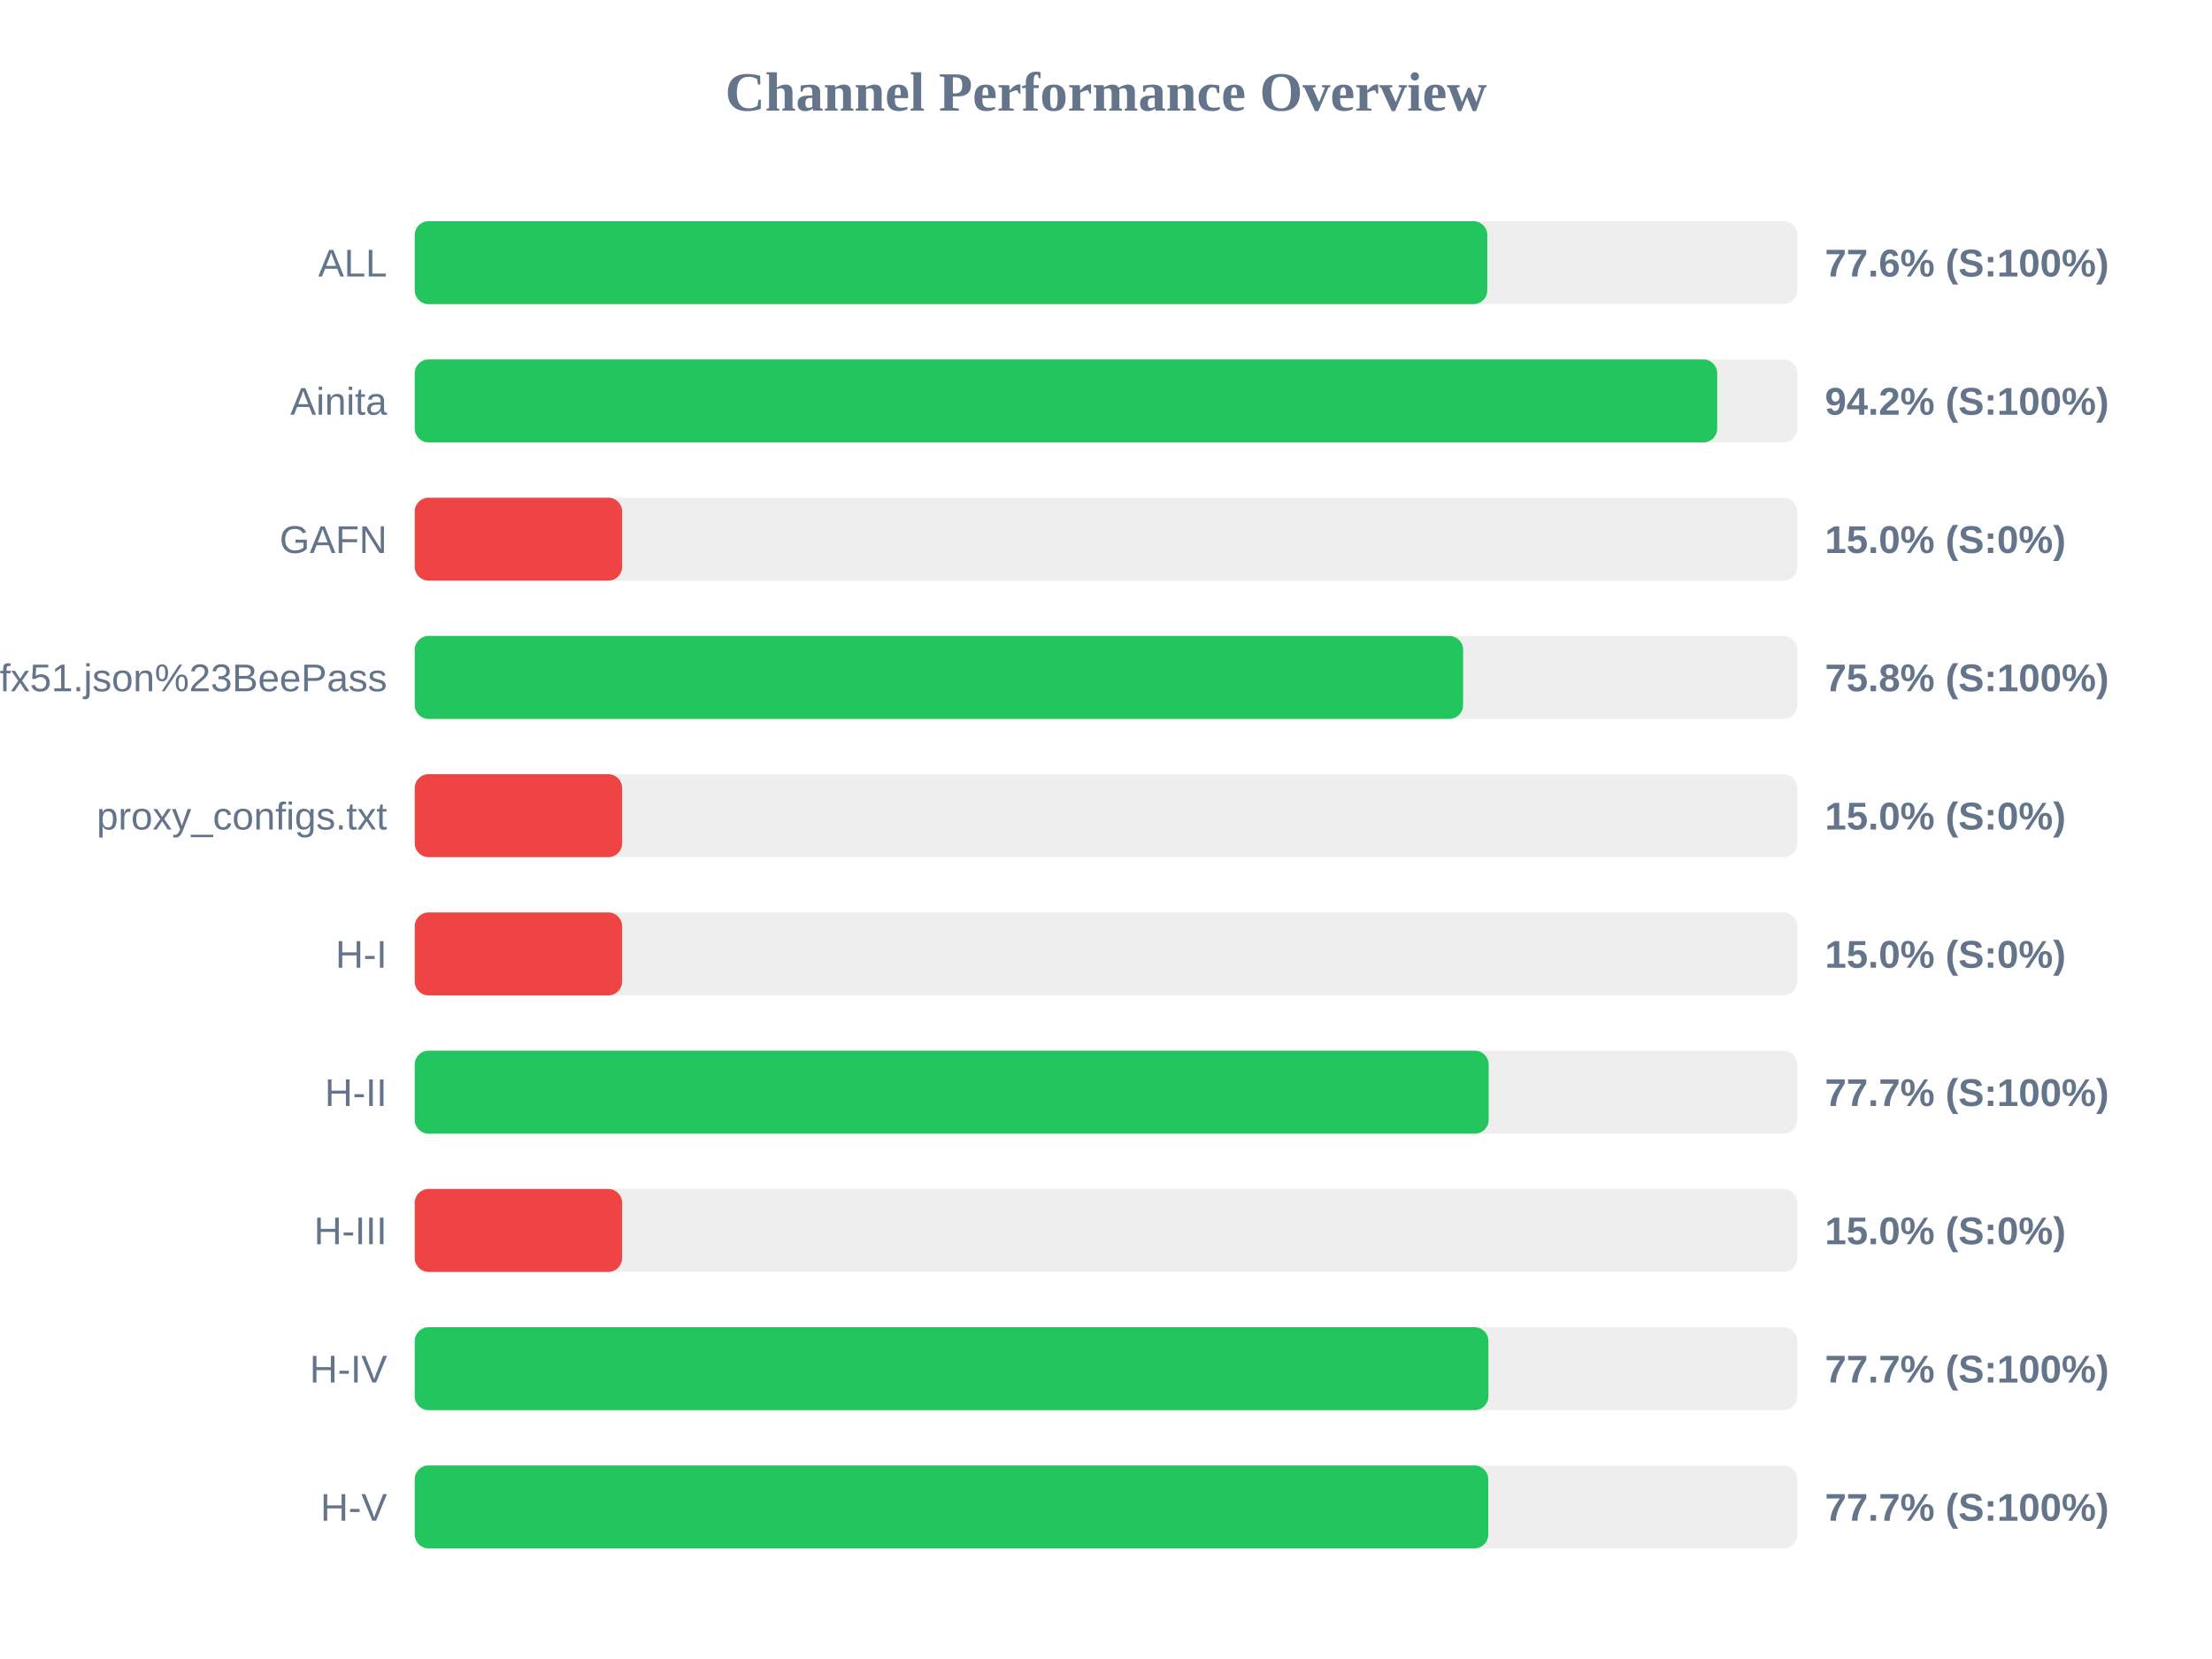
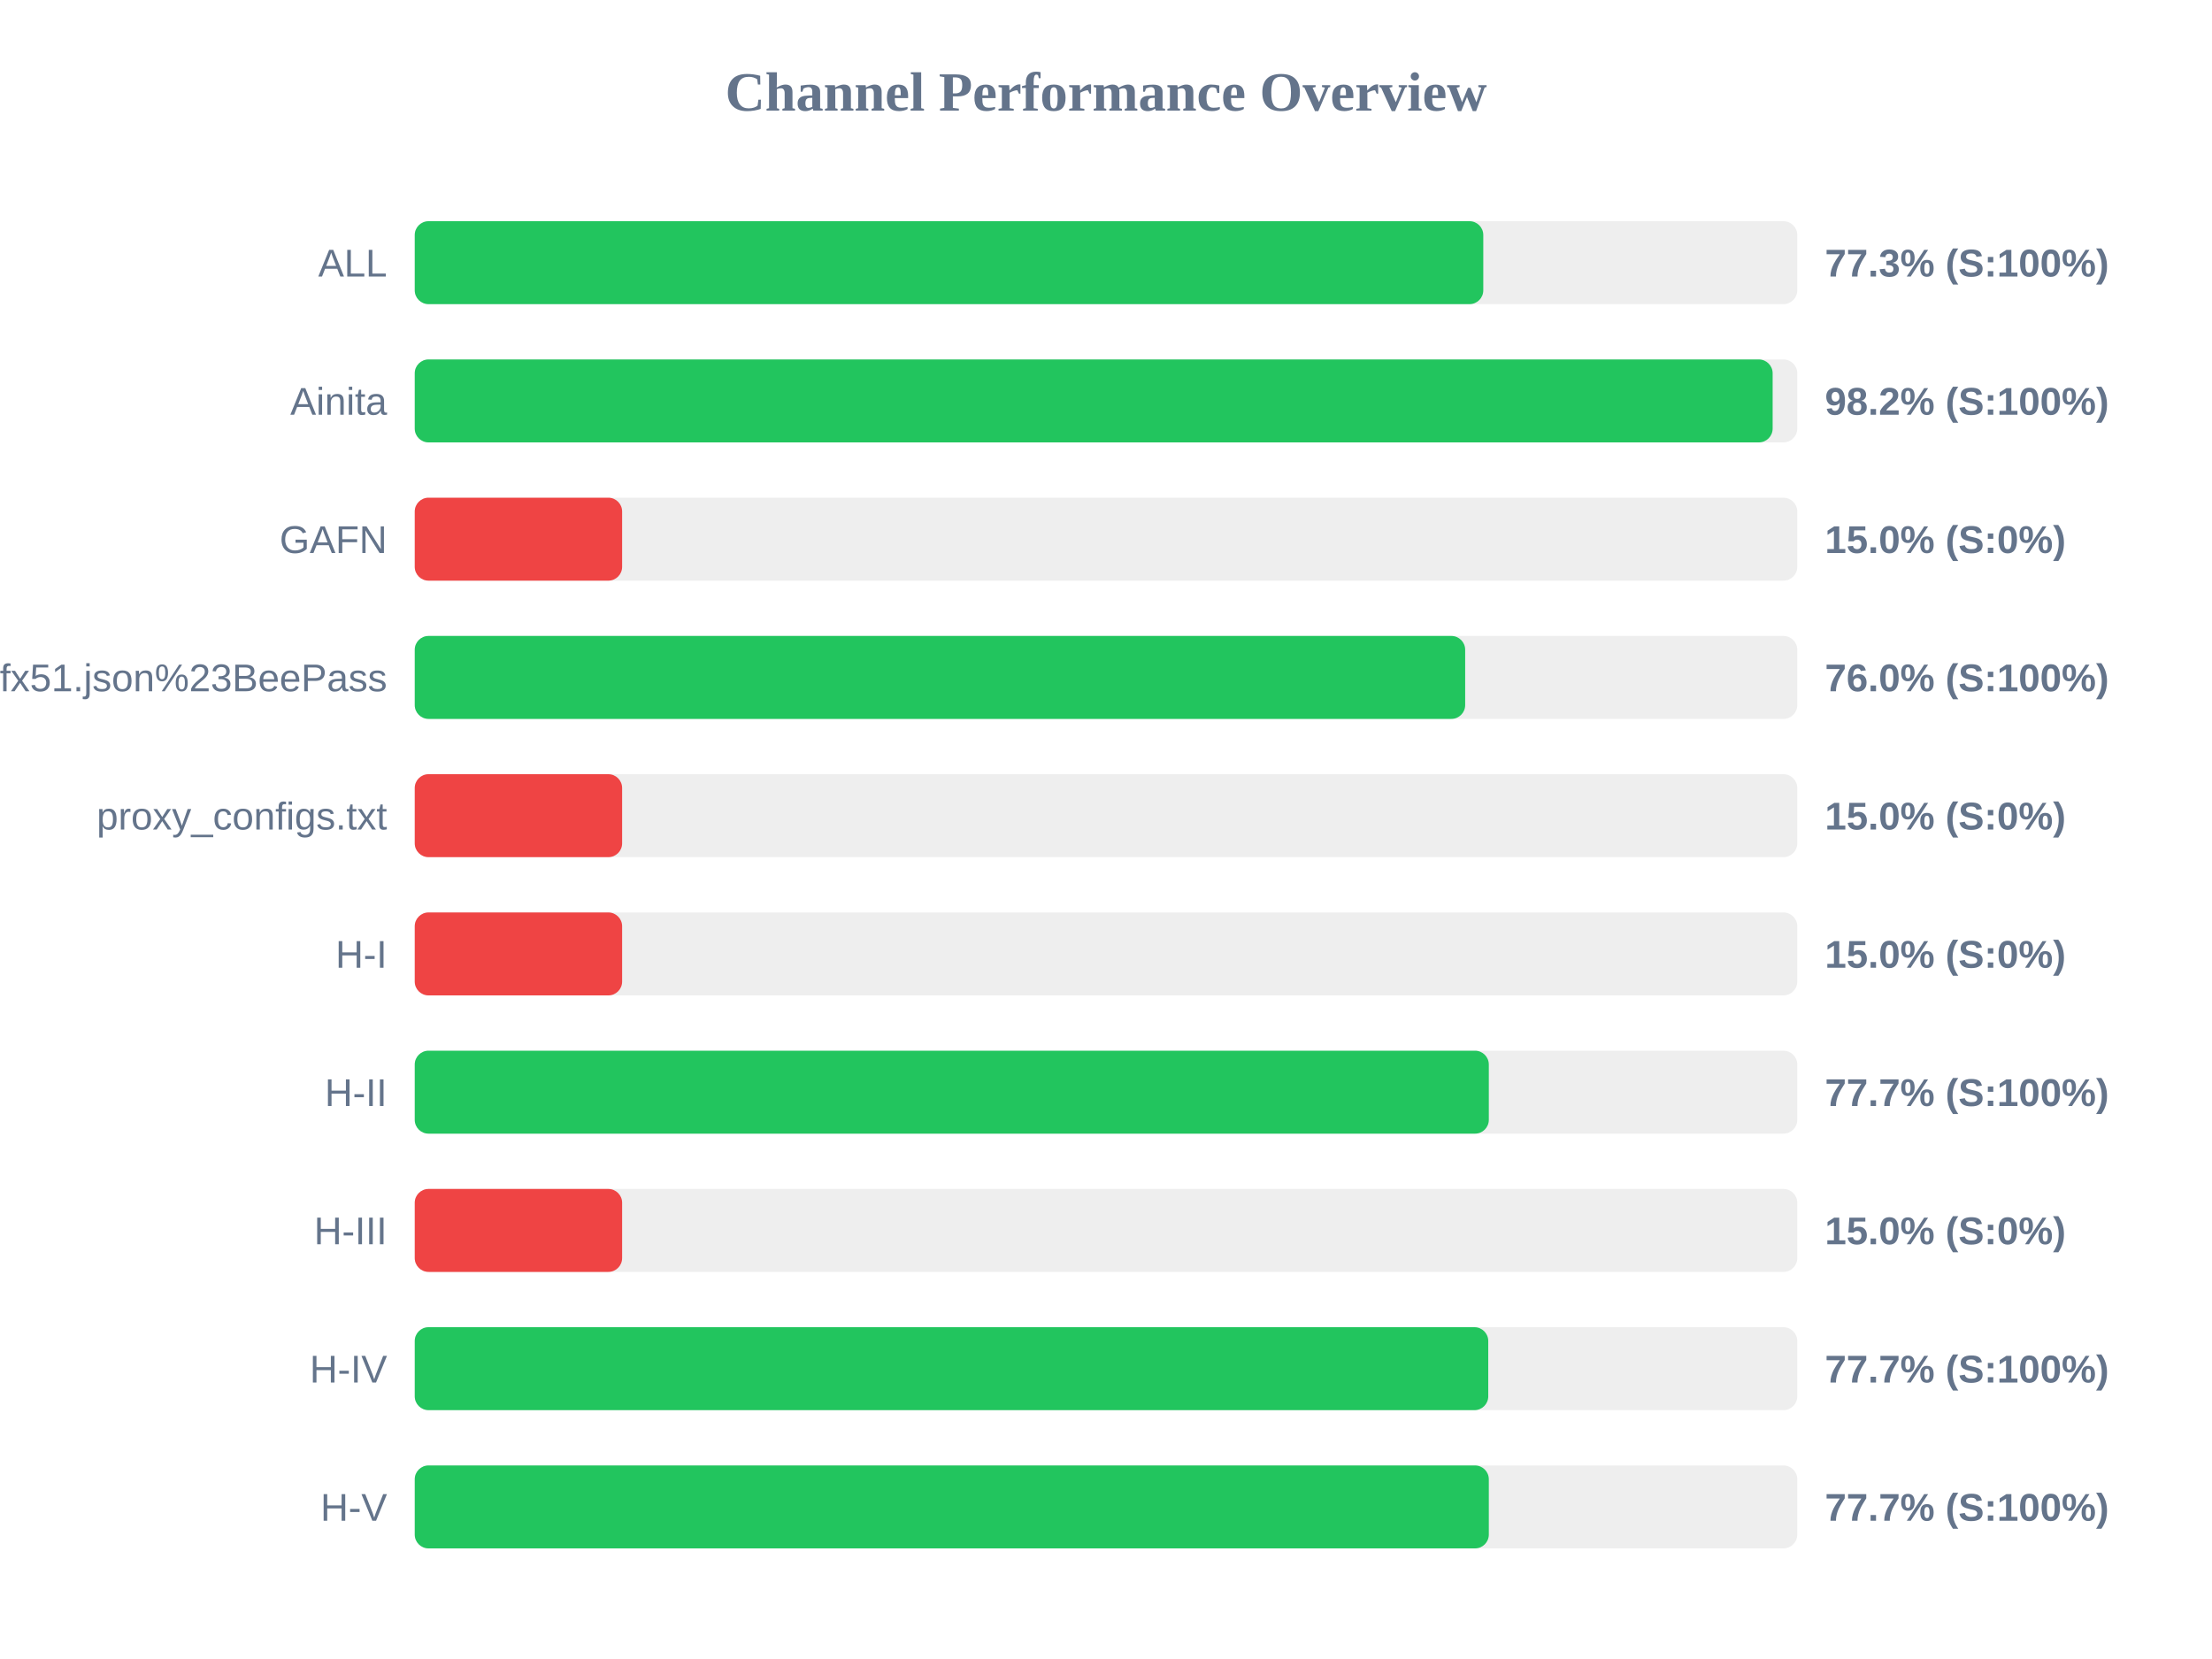
<svg xmlns="http://www.w3.org/2000/svg" width="800" height="600" version="1.1">
  <style>
        .row { font: 14px Arial; fill: #64748b; }
        .score { font: bold 14px Arial; fill: #64748b; }
    </style>
  <text x="400" y="40" text-anchor="middle" font-size="20px" font-weight="bold" fill="#64748b">Channel Performance Overview</text>
  <rect x="150" y="80" width="500" height="30" fill="#eee" rx="5" />
-   <rect x="150" y="80" width="387.9" height="30" fill="#22c55e" rx="5" />
+   <rect x="150" y="80" width="386.45" height="30" fill="#22c55e" rx="5" />
  <text x="140" y="100" text-anchor="end" class="row">ALL</text>
-   <text x="660" y="100" text-anchor="start" class="score">77.6% (S:100%)</text>
+   <text x="660" y="100" text-anchor="start" class="score">77.3% (S:100%)</text>
  <rect x="150" y="130" width="500" height="30" fill="#eee" rx="5" />
-   <rect x="150" y="130" width="471.05" height="30" fill="#22c55e" rx="5" />
+   <rect x="150" y="130" width="491.1" height="30" fill="#22c55e" rx="5" />
  <text x="140" y="150" text-anchor="end" class="row">Ainita</text>
-   <text x="660" y="150" text-anchor="start" class="score">94.2% (S:100%)</text>
+   <text x="660" y="150" text-anchor="start" class="score">98.2% (S:100%)</text>
  <rect x="150" y="180" width="500" height="30" fill="#eee" rx="5" />
  <rect x="150" y="180" width="75.0" height="30" fill="#ef4444" rx="5" />
  <text x="140" y="200" text-anchor="end" class="row">GAFN</text>
  <text x="660" y="200" text-anchor="start" class="score">15.0% (S:0%)</text>
  <rect x="150" y="230" width="500" height="30" fill="#eee" rx="5" />
-   <rect x="150" y="230" width="379.15" height="30" fill="#22c55e" rx="5" />
+   <rect x="150" y="230" width="379.9" height="30" fill="#22c55e" rx="5" />
  <text x="140" y="250" text-anchor="end" class="row">sub?s=ssconf%3A%2F%2Fs3.amazonaws.com%2Fbeedynconprd%2Fzf38bv6oxi1nv3wfkpmxyfl8yj5fargza3foantoalu16vznl0ckxx7bgf1ufx51.json%23BeePass</text>
-   <text x="660" y="250" text-anchor="start" class="score">75.8% (S:100%)</text>
+   <text x="660" y="250" text-anchor="start" class="score">76.0% (S:100%)</text>
  <rect x="150" y="280" width="500" height="30" fill="#eee" rx="5" />
  <rect x="150" y="280" width="75.0" height="30" fill="#ef4444" rx="5" />
  <text x="140" y="300" text-anchor="end" class="row">proxy_configs.txt</text>
  <text x="660" y="300" text-anchor="start" class="score">15.0% (S:0%)</text>
  <rect x="150" y="330" width="500" height="30" fill="#eee" rx="5" />
  <rect x="150" y="330" width="75.0" height="30" fill="#ef4444" rx="5" />
  <text x="140" y="350" text-anchor="end" class="row">H-I</text>
  <text x="660" y="350" text-anchor="start" class="score">15.0% (S:0%)</text>
  <rect x="150" y="380" width="500" height="30" fill="#eee" rx="5" />
-   <rect x="150" y="380" width="388.4" height="30" fill="#22c55e" rx="5" />
+   <rect x="150" y="380" width="388.45" height="30" fill="#22c55e" rx="5" />
  <text x="140" y="400" text-anchor="end" class="row">H-II</text>
  <text x="660" y="400" text-anchor="start" class="score">77.7% (S:100%)</text>
  <rect x="150" y="430" width="500" height="30" fill="#eee" rx="5" />
  <rect x="150" y="430" width="75.0" height="30" fill="#ef4444" rx="5" />
  <text x="140" y="450" text-anchor="end" class="row">H-III</text>
  <text x="660" y="450" text-anchor="start" class="score">15.0% (S:0%)</text>
  <rect x="150" y="480" width="500" height="30" fill="#eee" rx="5" />
-   <rect x="150" y="480" width="388.3" height="30" fill="#22c55e" rx="5" />
+   <rect x="150" y="480" width="388.25" height="30" fill="#22c55e" rx="5" />
  <text x="140" y="500" text-anchor="end" class="row">H-IV</text>
  <text x="660" y="500" text-anchor="start" class="score">77.7% (S:100%)</text>
  <rect x="150" y="530" width="500" height="30" fill="#eee" rx="5" />
-   <rect x="150" y="530" width="388.25" height="30" fill="#22c55e" rx="5" />
+   <rect x="150" y="530" width="388.45" height="30" fill="#22c55e" rx="5" />
  <text x="140" y="550" text-anchor="end" class="row">H-V</text>
  <text x="660" y="550" text-anchor="start" class="score">77.7% (S:100%)</text>
</svg>
